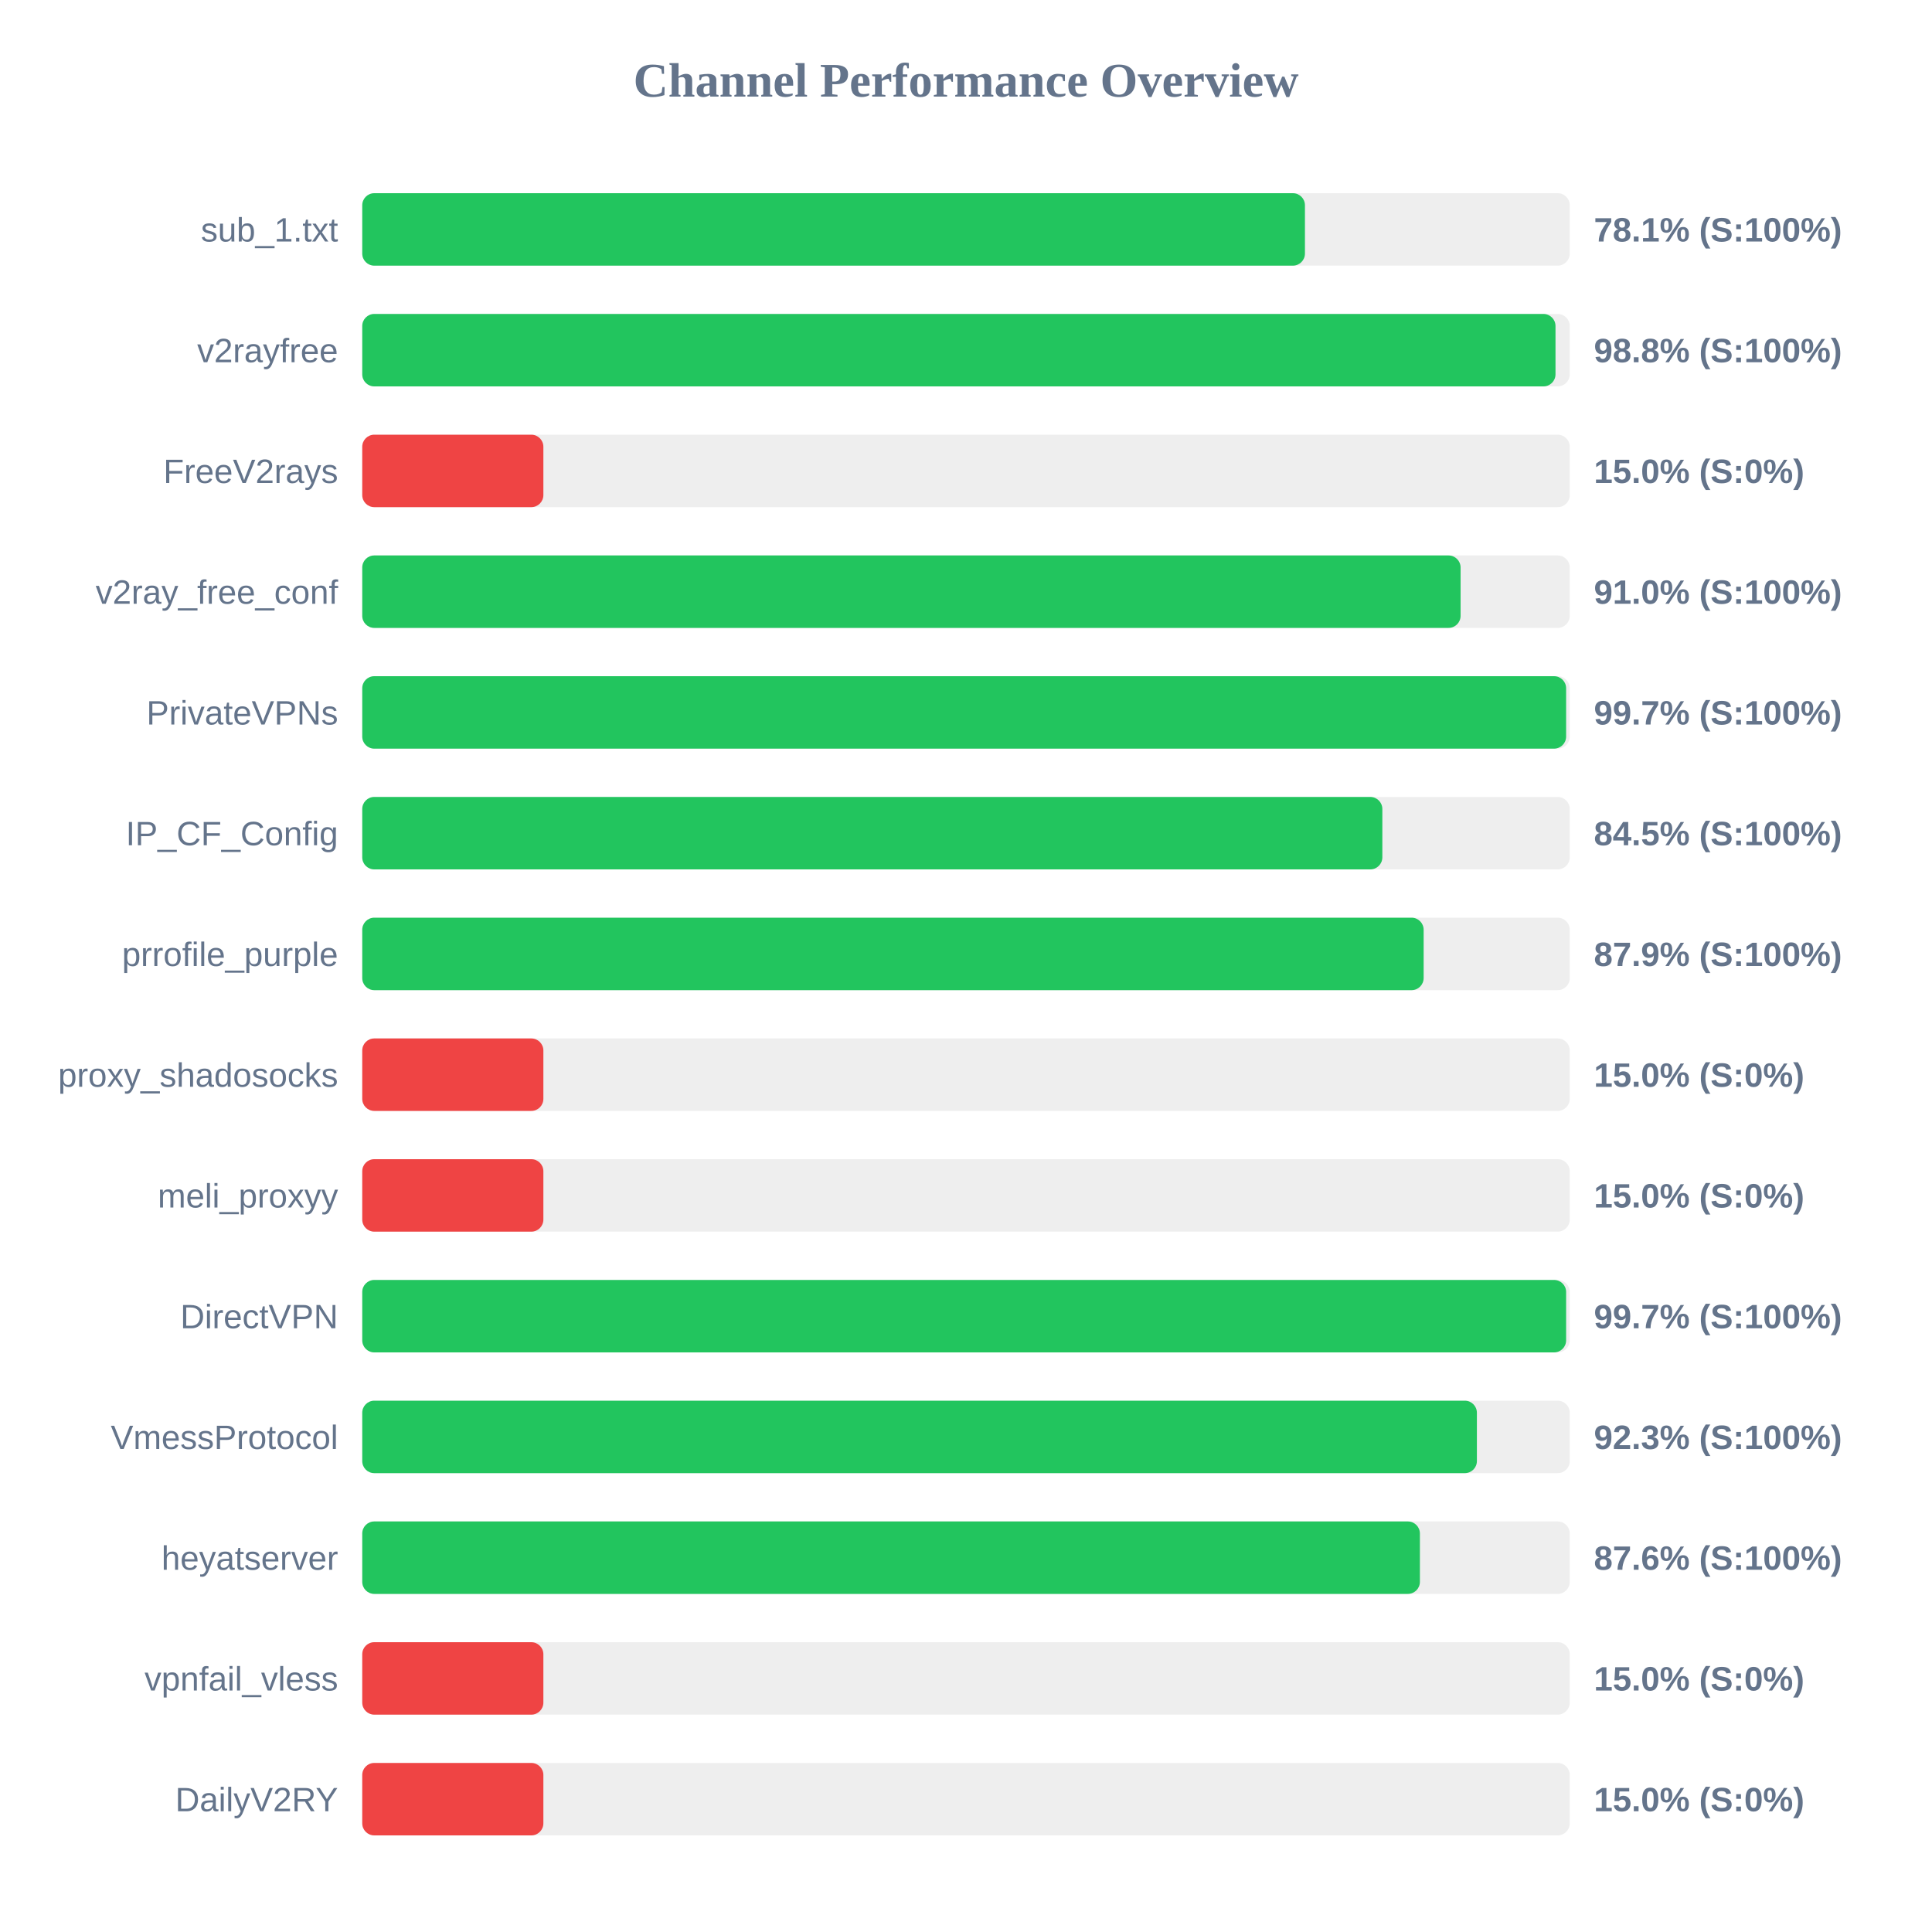
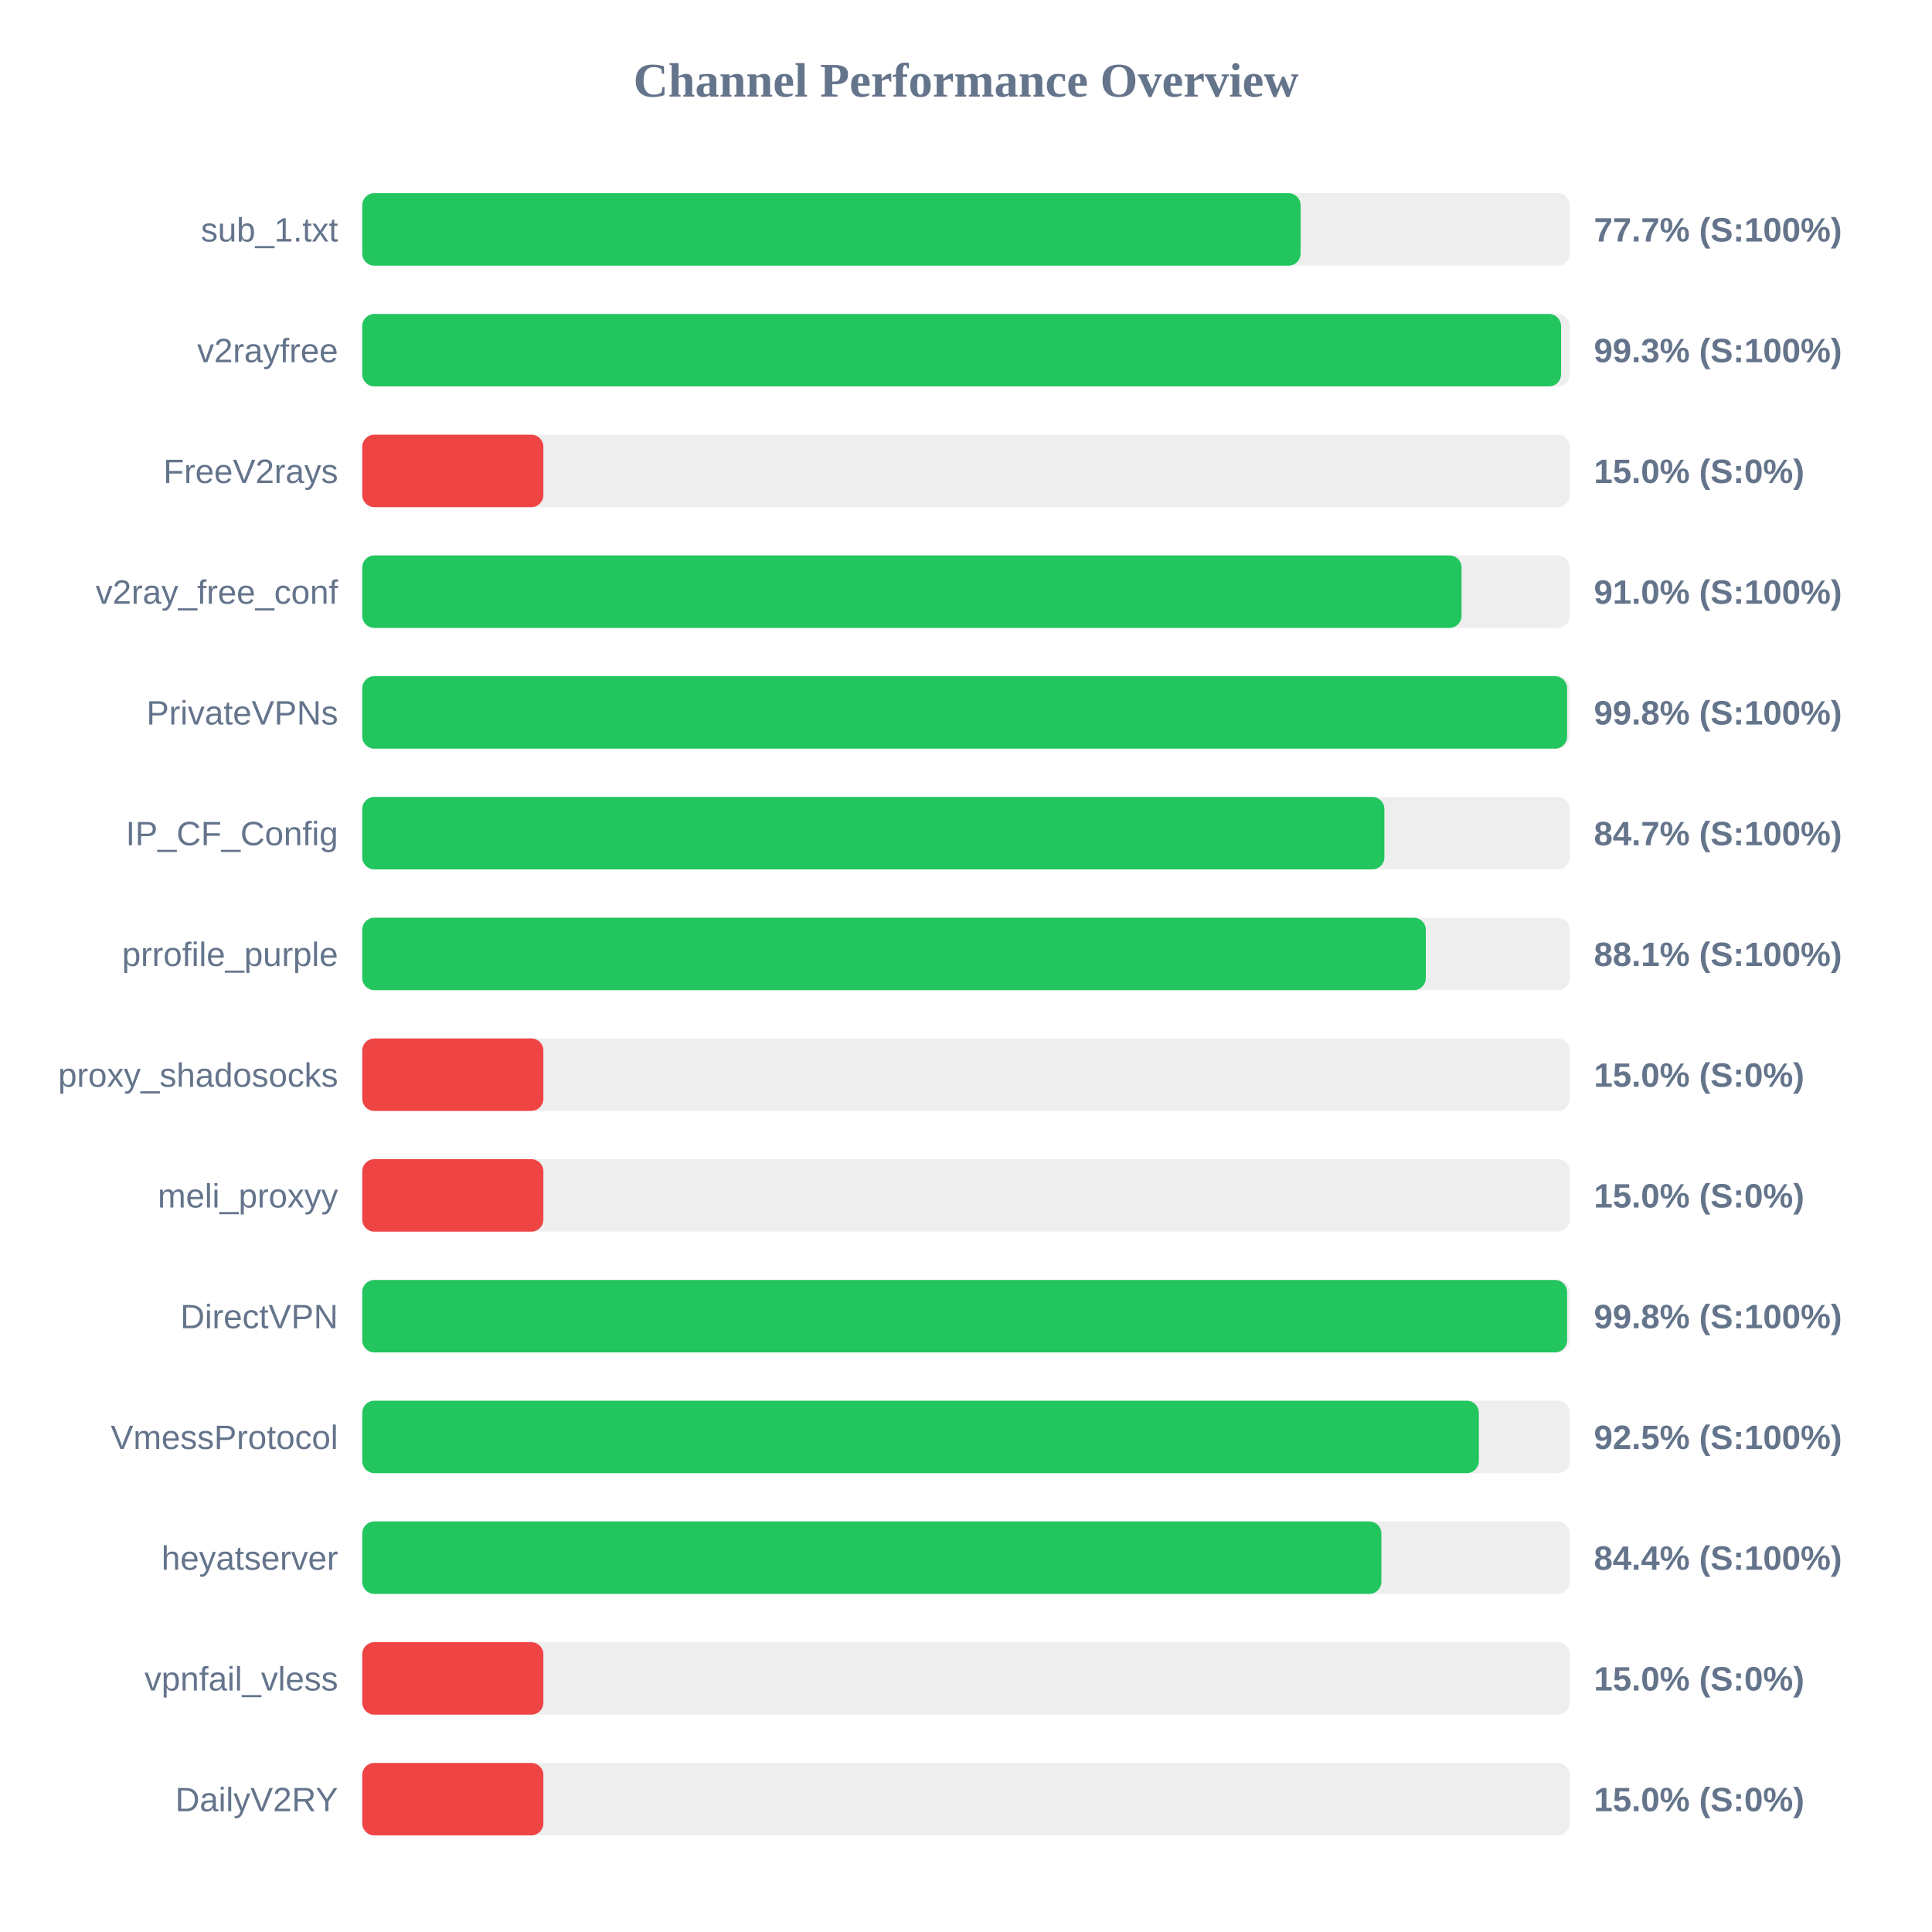
<svg xmlns="http://www.w3.org/2000/svg" width="800" height="800" version="1.1">
  <style>
        .row { font: 14px Arial; fill: #64748b; }
        .score { font: bold 14px Arial; fill: #64748b; }
    </style>
  <text x="400" y="40" text-anchor="middle" font-size="20px" font-weight="bold" fill="#64748b">Channel Performance Overview</text>
  <rect x="150" y="80" width="500" height="30" fill="#eee" rx="5" />
-   <rect x="150" y="80" width="390.35" height="30" fill="#22c55e" rx="5" />
+   <rect x="150" y="80" width="388.55" height="30" fill="#22c55e" rx="5" />
  <text x="140" y="100" text-anchor="end" class="row">sub_1.txt</text>
-   <text x="660" y="100" text-anchor="start" class="score">78.1% (S:100%)</text>
+   <text x="660" y="100" text-anchor="start" class="score">77.7% (S:100%)</text>
  <rect x="150" y="130" width="500" height="30" fill="#eee" rx="5" />
-   <rect x="150" y="130" width="494.1" height="30" fill="#22c55e" rx="5" />
+   <rect x="150" y="130" width="496.4" height="30" fill="#22c55e" rx="5" />
  <text x="140" y="150" text-anchor="end" class="row">v2rayfree</text>
-   <text x="660" y="150" text-anchor="start" class="score">98.8% (S:100%)</text>
+   <text x="660" y="150" text-anchor="start" class="score">99.3% (S:100%)</text>
  <rect x="150" y="180" width="500" height="30" fill="#eee" rx="5" />
  <rect x="150" y="180" width="75.0" height="30" fill="#ef4444" rx="5" />
  <text x="140" y="200" text-anchor="end" class="row">FreeV2rays</text>
  <text x="660" y="200" text-anchor="start" class="score">15.0% (S:0%)</text>
  <rect x="150" y="230" width="500" height="30" fill="#eee" rx="5" />
-   <rect x="150" y="230" width="454.8" height="30" fill="#22c55e" rx="5" />
+   <rect x="150" y="230" width="455.2" height="30" fill="#22c55e" rx="5" />
  <text x="140" y="250" text-anchor="end" class="row">v2ray_free_conf</text>
  <text x="660" y="250" text-anchor="start" class="score">91.0% (S:100%)</text>
  <rect x="150" y="280" width="500" height="30" fill="#eee" rx="5" />
-   <rect x="150" y="280" width="498.5" height="30" fill="#22c55e" rx="5" />
+   <rect x="150" y="280" width="498.9" height="30" fill="#22c55e" rx="5" />
  <text x="140" y="300" text-anchor="end" class="row">PrivateVPNs</text>
-   <text x="660" y="300" text-anchor="start" class="score">99.7% (S:100%)</text>
+   <text x="660" y="300" text-anchor="start" class="score">99.8% (S:100%)</text>
  <rect x="150" y="330" width="500" height="30" fill="#eee" rx="5" />
-   <rect x="150" y="330" width="422.4" height="30" fill="#22c55e" rx="5" />
+   <rect x="150" y="330" width="423.25" height="30" fill="#22c55e" rx="5" />
  <text x="140" y="350" text-anchor="end" class="row">IP_CF_Config</text>
-   <text x="660" y="350" text-anchor="start" class="score">84.5% (S:100%)</text>
+   <text x="660" y="350" text-anchor="start" class="score">84.7% (S:100%)</text>
  <rect x="150" y="380" width="500" height="30" fill="#eee" rx="5" />
-   <rect x="150" y="380" width="439.5" height="30" fill="#22c55e" rx="5" />
+   <rect x="150" y="380" width="440.4" height="30" fill="#22c55e" rx="5" />
  <text x="140" y="400" text-anchor="end" class="row">prrofile_purple</text>
-   <text x="660" y="400" text-anchor="start" class="score">87.9% (S:100%)</text>
+   <text x="660" y="400" text-anchor="start" class="score">88.1% (S:100%)</text>
  <rect x="150" y="430" width="500" height="30" fill="#eee" rx="5" />
  <rect x="150" y="430" width="75.0" height="30" fill="#ef4444" rx="5" />
  <text x="140" y="450" text-anchor="end" class="row">proxy_shadosocks</text>
  <text x="660" y="450" text-anchor="start" class="score">15.0% (S:0%)</text>
  <rect x="150" y="480" width="500" height="30" fill="#eee" rx="5" />
  <rect x="150" y="480" width="75.0" height="30" fill="#ef4444" rx="5" />
  <text x="140" y="500" text-anchor="end" class="row">meli_proxyy</text>
  <text x="660" y="500" text-anchor="start" class="score">15.0% (S:0%)</text>
  <rect x="150" y="530" width="500" height="30" fill="#eee" rx="5" />
-   <rect x="150" y="530" width="498.5" height="30" fill="#22c55e" rx="5" />
+   <rect x="150" y="530" width="498.9" height="30" fill="#22c55e" rx="5" />
  <text x="140" y="550" text-anchor="end" class="row">DirectVPN</text>
-   <text x="660" y="550" text-anchor="start" class="score">99.7% (S:100%)</text>
+   <text x="660" y="550" text-anchor="start" class="score">99.8% (S:100%)</text>
  <rect x="150" y="580" width="500" height="30" fill="#eee" rx="5" />
-   <rect x="150" y="580" width="461.55" height="30" fill="#22c55e" rx="5" />
+   <rect x="150" y="580" width="462.35" height="30" fill="#22c55e" rx="5" />
  <text x="140" y="600" text-anchor="end" class="row">VmessProtocol</text>
-   <text x="660" y="600" text-anchor="start" class="score">92.3% (S:100%)</text>
+   <text x="660" y="600" text-anchor="start" class="score">92.5% (S:100%)</text>
  <rect x="150" y="630" width="500" height="30" fill="#eee" rx="5" />
-   <rect x="150" y="630" width="437.95" height="30" fill="#22c55e" rx="5" />
+   <rect x="150" y="630" width="422.0" height="30" fill="#22c55e" rx="5" />
  <text x="140" y="650" text-anchor="end" class="row">heyatserver</text>
-   <text x="660" y="650" text-anchor="start" class="score">87.6% (S:100%)</text>
+   <text x="660" y="650" text-anchor="start" class="score">84.4% (S:100%)</text>
  <rect x="150" y="680" width="500" height="30" fill="#eee" rx="5" />
  <rect x="150" y="680" width="75.0" height="30" fill="#ef4444" rx="5" />
  <text x="140" y="700" text-anchor="end" class="row">vpnfail_vless</text>
  <text x="660" y="700" text-anchor="start" class="score">15.0% (S:0%)</text>
  <rect x="150" y="730" width="500" height="30" fill="#eee" rx="5" />
  <rect x="150" y="730" width="75.0" height="30" fill="#ef4444" rx="5" />
  <text x="140" y="750" text-anchor="end" class="row">DailyV2RY</text>
  <text x="660" y="750" text-anchor="start" class="score">15.0% (S:0%)</text>
</svg>
